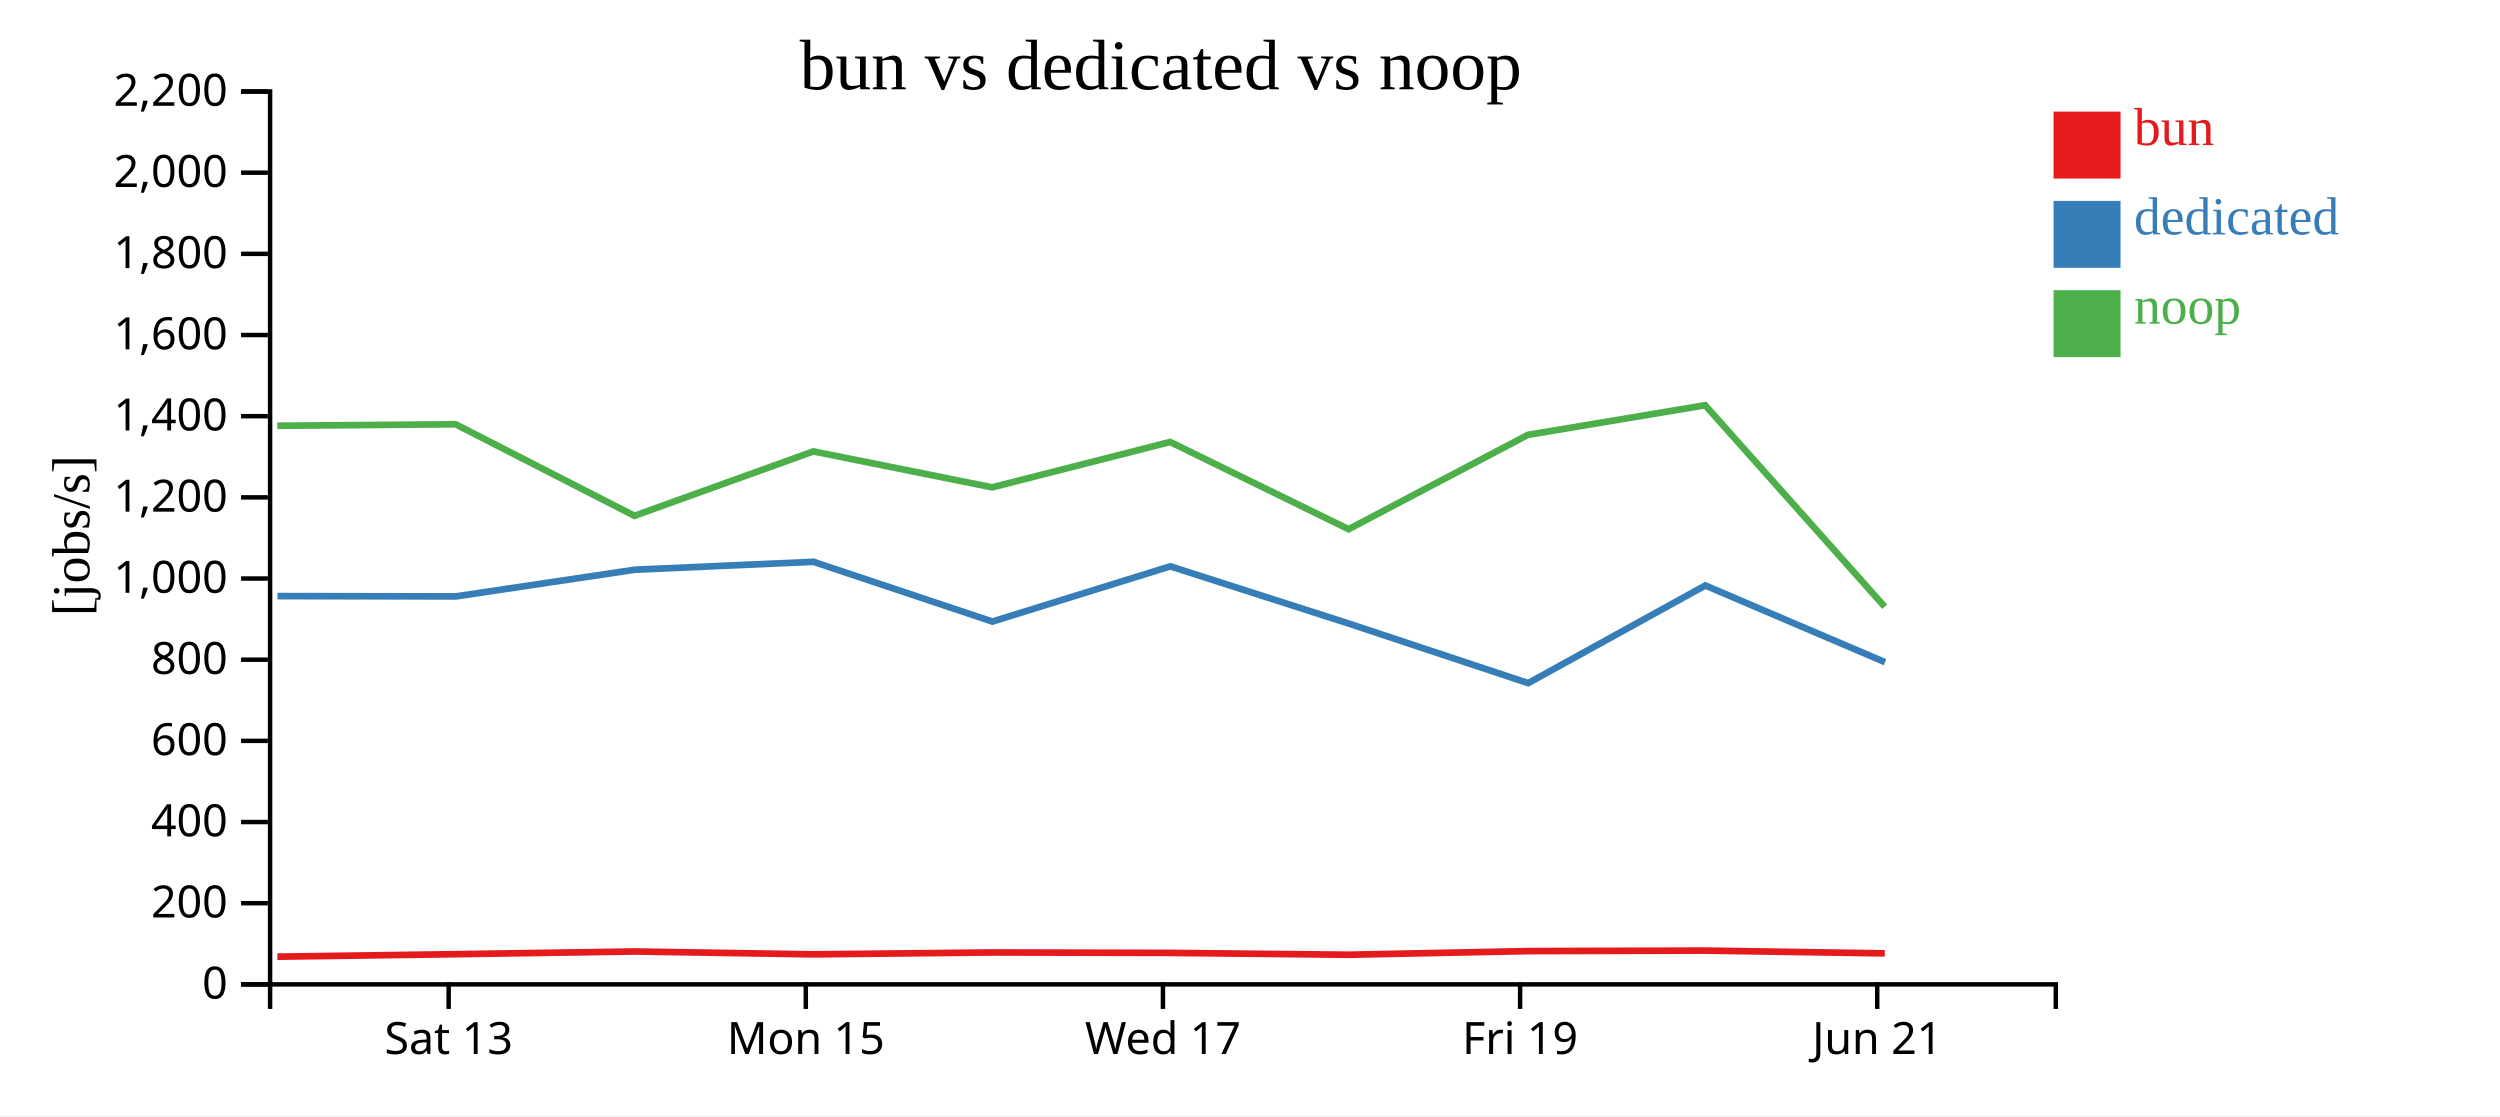
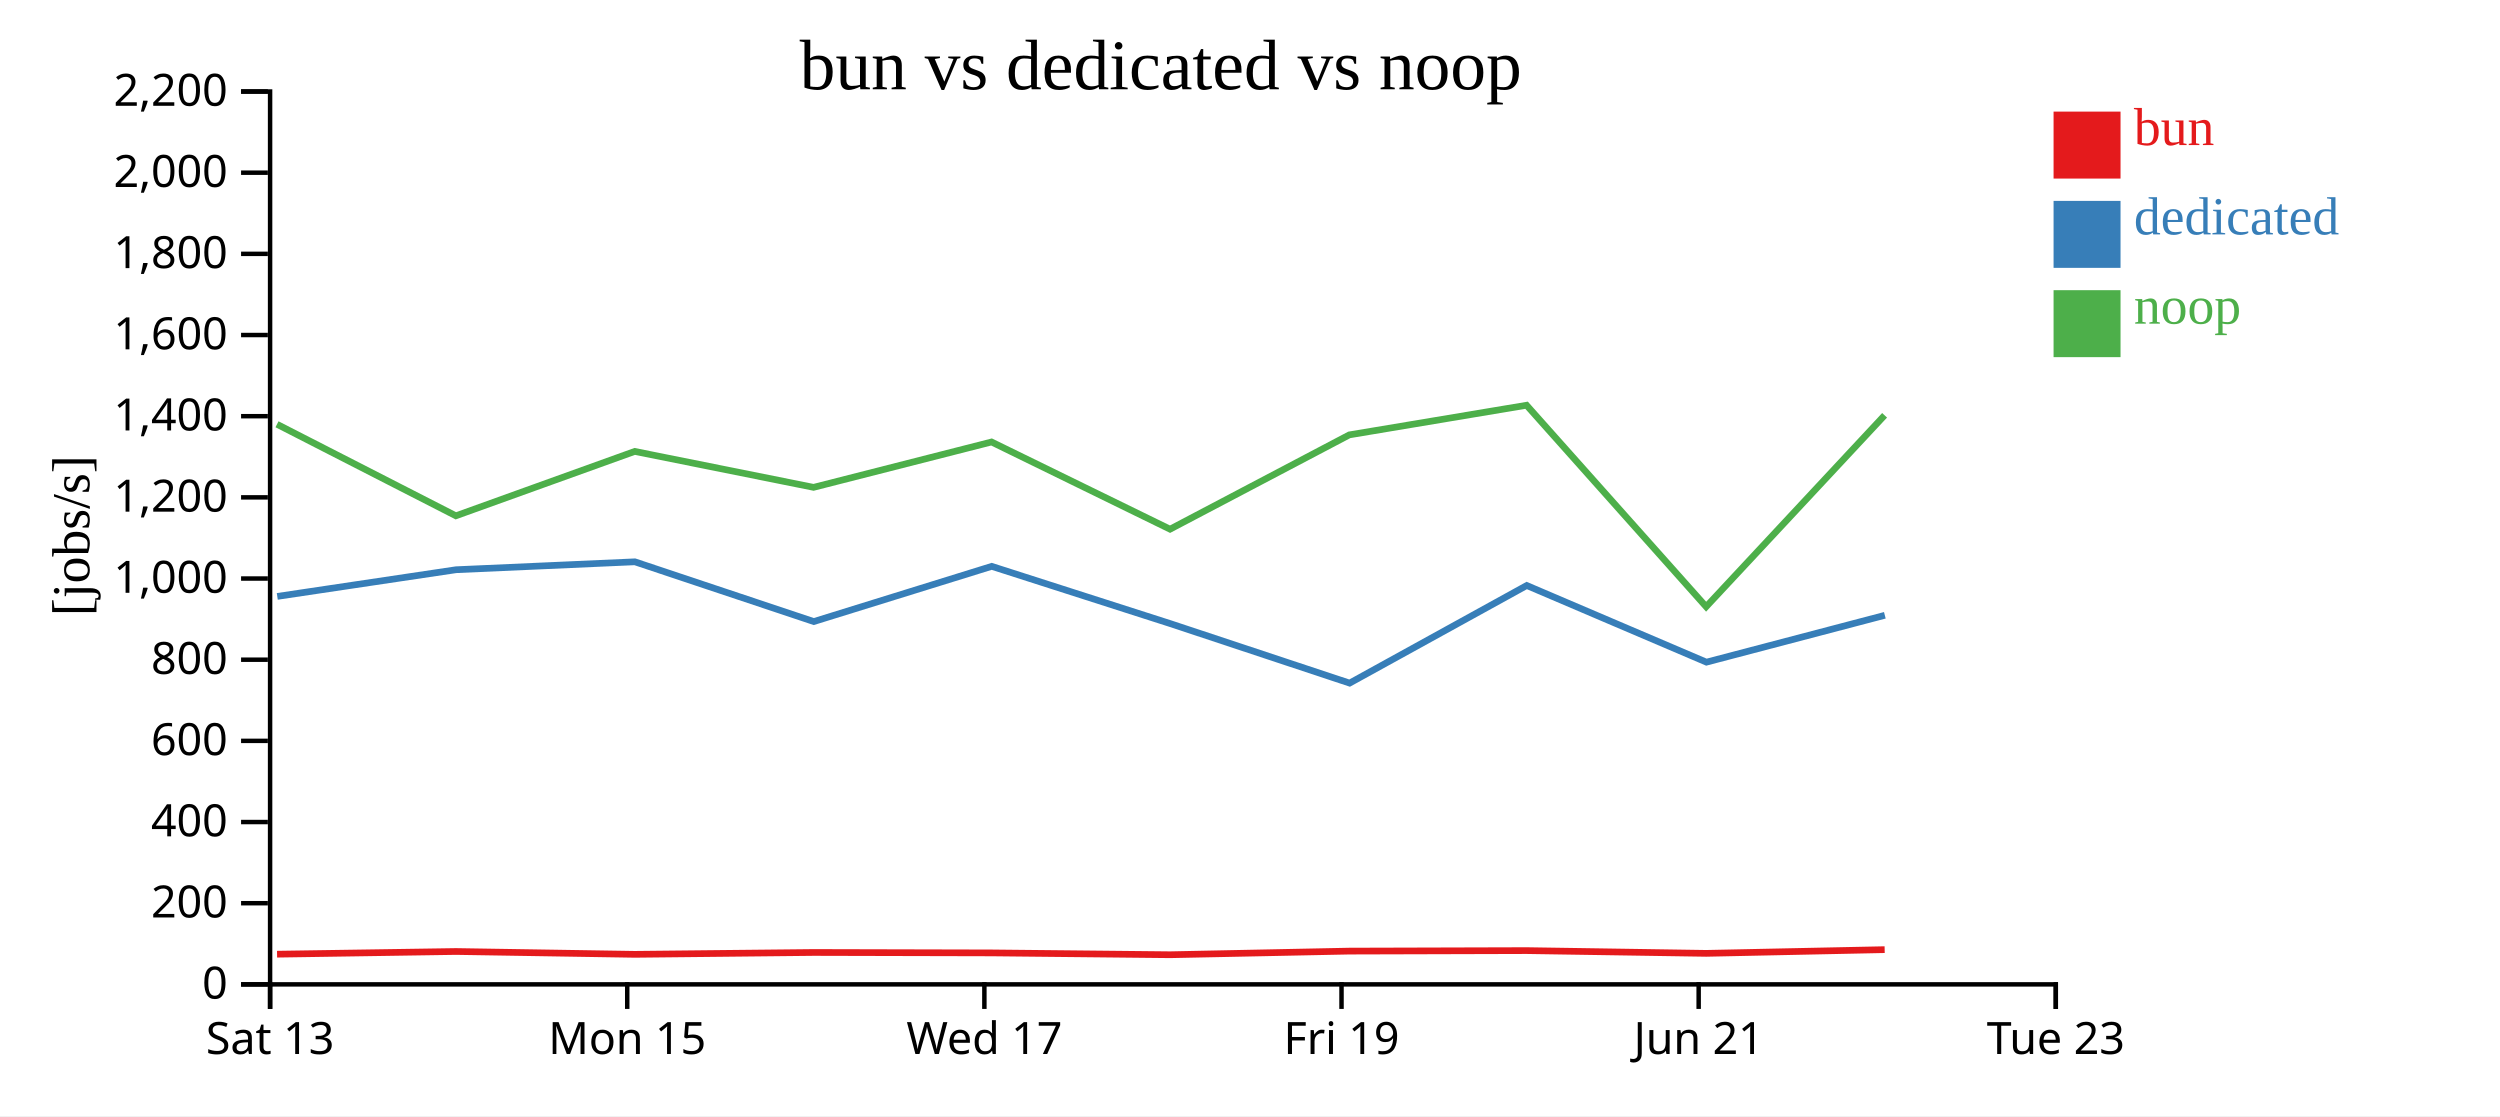
<svg xmlns="http://www.w3.org/2000/svg" width="560" height="250">
  <rect width="100%" height="100%" fill="white" />
  <g transform="translate(60,20)">
    <g transform="translate(0,200)" fill="none" font-size="10" font-family="sans-serif" text-anchor="middle">
      <path class="domain" stroke="currentColor" d="M0.5,6V0.5H400.5V6" />
-       <g class="tick" opacity="1" transform="translate(40.5,0)">
+       <g class="tick" opacity="1" transform="translate(0.5,0)">
        <line stroke="currentColor" y2="6" />
        <text fill="currentColor" y="9" dy="0.71em">Sat 13</text>
      </g>
-       <g class="tick" opacity="1" transform="translate(120.5,0)">
+       <g class="tick" opacity="1" transform="translate(80.5,0)">
        <line stroke="currentColor" y2="6" />
        <text fill="currentColor" y="9" dy="0.71em">Mon 15</text>
      </g>
-       <g class="tick" opacity="1" transform="translate(200.5,0)">
+       <g class="tick" opacity="1" transform="translate(160.5,0)">
        <line stroke="currentColor" y2="6" />
        <text fill="currentColor" y="9" dy="0.71em">Wed 17</text>
      </g>
-       <g class="tick" opacity="1" transform="translate(280.5,0)">
+       <g class="tick" opacity="1" transform="translate(240.5,0)">
        <line stroke="currentColor" y2="6" />
        <text fill="currentColor" y="9" dy="0.71em">Fri 19</text>
      </g>
-       <g class="tick" opacity="1" transform="translate(360.5,0)">
+       <g class="tick" opacity="1" transform="translate(320.5,0)">
        <line stroke="currentColor" y2="6" />
        <text fill="currentColor" y="9" dy="0.71em">Jun 21</text>
+       </g>
+       <g class="tick" opacity="1" transform="translate(400.5,0)">
+         <line stroke="currentColor" y2="6" />
+         <text fill="currentColor" y="9" dy="0.71em">Tue 23</text>
      </g>
    </g>
    <g fill="none" font-size="10" font-family="sans-serif" text-anchor="end">
      <path class="domain" stroke="currentColor" d="M-6,200.5H0.5V0.5H-6" />
      <g class="tick" opacity="1" transform="translate(0,200.5)">
        <line stroke="currentColor" x2="-6" />
        <text fill="currentColor" x="-9" dy="0.32em">0</text>
      </g>
      <g class="tick" opacity="1" transform="translate(0,182.3182)">
        <line stroke="currentColor" x2="-6" />
        <text fill="currentColor" x="-9" dy="0.32em">200</text>
      </g>
      <g class="tick" opacity="1" transform="translate(0,164.1364)">
        <line stroke="currentColor" x2="-6" />
        <text fill="currentColor" x="-9" dy="0.32em">400</text>
      </g>
      <g class="tick" opacity="1" transform="translate(0,145.9545)">
        <line stroke="currentColor" x2="-6" />
        <text fill="currentColor" x="-9" dy="0.32em">600</text>
      </g>
      <g class="tick" opacity="1" transform="translate(0,127.7727)">
        <line stroke="currentColor" x2="-6" />
        <text fill="currentColor" x="-9" dy="0.32em">800</text>
      </g>
      <g class="tick" opacity="1" transform="translate(0,109.5909)">
        <line stroke="currentColor" x2="-6" />
        <text fill="currentColor" x="-9" dy="0.32em">1,000</text>
      </g>
      <g class="tick" opacity="1" transform="translate(0,91.40909)">
        <line stroke="currentColor" x2="-6" />
        <text fill="currentColor" x="-9" dy="0.32em">1,200</text>
      </g>
      <g class="tick" opacity="1" transform="translate(0,73.22727)">
        <line stroke="currentColor" x2="-6" />
        <text fill="currentColor" x="-9" dy="0.32em">1,400</text>
      </g>
      <g class="tick" opacity="1" transform="translate(0,55.04545)">
        <line stroke="currentColor" x2="-6" />
        <text fill="currentColor" x="-9" dy="0.32em">1,600</text>
      </g>
      <g class="tick" opacity="1" transform="translate(0,36.86364)">
        <line stroke="currentColor" x2="-6" />
        <text fill="currentColor" x="-9" dy="0.32em">1,800</text>
      </g>
      <g class="tick" opacity="1" transform="translate(0,18.68182)">
        <line stroke="currentColor" x2="-6" />
        <text fill="currentColor" x="-9" dy="0.32em">2,000</text>
      </g>
      <g class="tick" opacity="1" transform="translate(0,0.5)">
        <line stroke="currentColor" x2="-6" />
        <text fill="currentColor" x="-9" dy="0.32em">2,200</text>
      </g>
    </g>
    <text text-anchor="middle" style="font-size: 12px" transform="rotate(-90)" y="-40" x="-100">[jobs/s]</text>
    <text text-anchor="middle" style="font-size: 16px" y="0" x="200">bun vs dedicated vs noop</text>
-     <path class="line" fill="none" stroke="#e41a1c" stroke-width="1.5" d="M2.124,194.295L42.061,193.739L82.126,193.133L122.191,193.772L162.251,193.353L202.117,193.45L242.1,193.862L282.253,193.048L321.963,192.936L362.188,193.553" />
-     <path class="line" fill="none" stroke="#377eb8" stroke-width="1.5" d="M2.16,113.528L42.111,113.595L82.154,107.618L122.209,105.844L162.285,119.23L202.144,106.86L242.135,119.685L282.309,133.018L321.991,111.149L362.238,128.326" />
-     <path class="line" fill="none" stroke="#4daf4a" stroke-width="1.5" d="M2.11,75.365L42.047,75.035L82.113,95.541L122.177,81.116L162.237,89.167L202.104,79.001L242.086,98.539L282.24,77.413L321.95,70.772L362.175,115.903" />
+     <path class="line" fill="none" stroke="#e41a1c" stroke-width="1.5" d="M2.061,193.739L42.126,193.133L82.191,193.772L122.251,193.353L162.117,193.45L202.1,193.862L242.253,193.048L281.963,192.936L322.188,193.553L362.162,192.72" />
+     <path class="line" fill="none" stroke="#377eb8" stroke-width="1.5" d="M2.111,113.595L42.154,107.618L82.209,105.844L122.285,119.23L162.144,106.86L202.135,119.685L242.309,133.018L281.991,111.149L322.238,128.326L362.204,117.825" />
+     <path class="line" fill="none" stroke="#4daf4a" stroke-width="1.5" d="M2.047,75.035L42.113,95.541L82.177,81.116L122.237,89.167L162.104,79.001L202.086,98.539L242.24,77.413L281.95,70.772L322.175,115.903L362.15,73.028" />
    <rect class="dot" x="400" y="5" width="15" height="15" style="fill: #e41a1c;" />
    <rect class="dot" x="400" y="25" width="15" height="15" style="fill: #377eb8;" />
    <rect class="dot" x="400" y="45" width="15" height="15" style="fill: #4daf4a;" />
    <text class="label" x="418" y="12.5" style="fill: #e41a1c; alignment-baseline: middle;" text-anchor="left">bun</text>
    <text class="label" x="418" y="32.5" style="fill: #377eb8; alignment-baseline: middle;" text-anchor="left">dedicated</text>
    <text class="label" x="418" y="52.5" style="fill: #4daf4a; alignment-baseline: middle;" text-anchor="left">noop</text>
  </g>
</svg>
